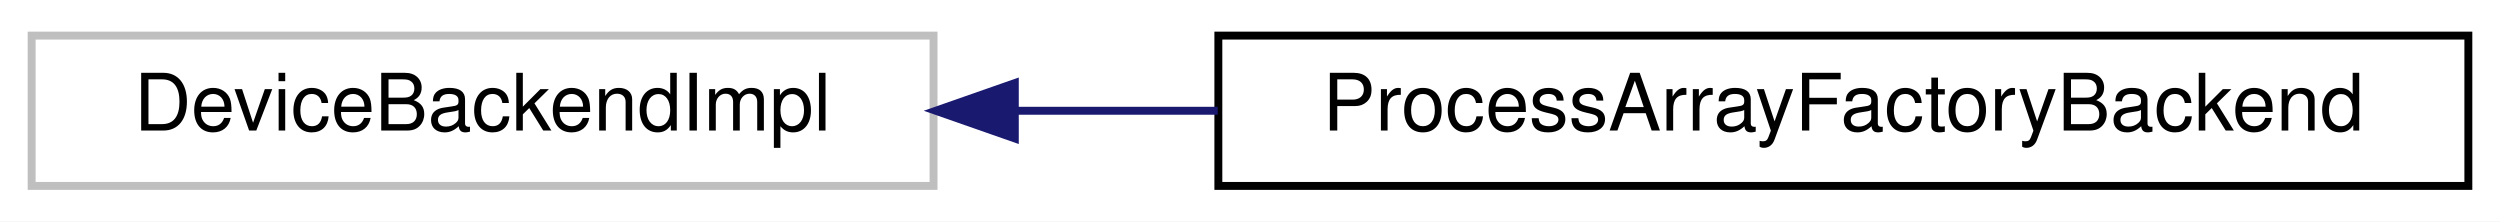
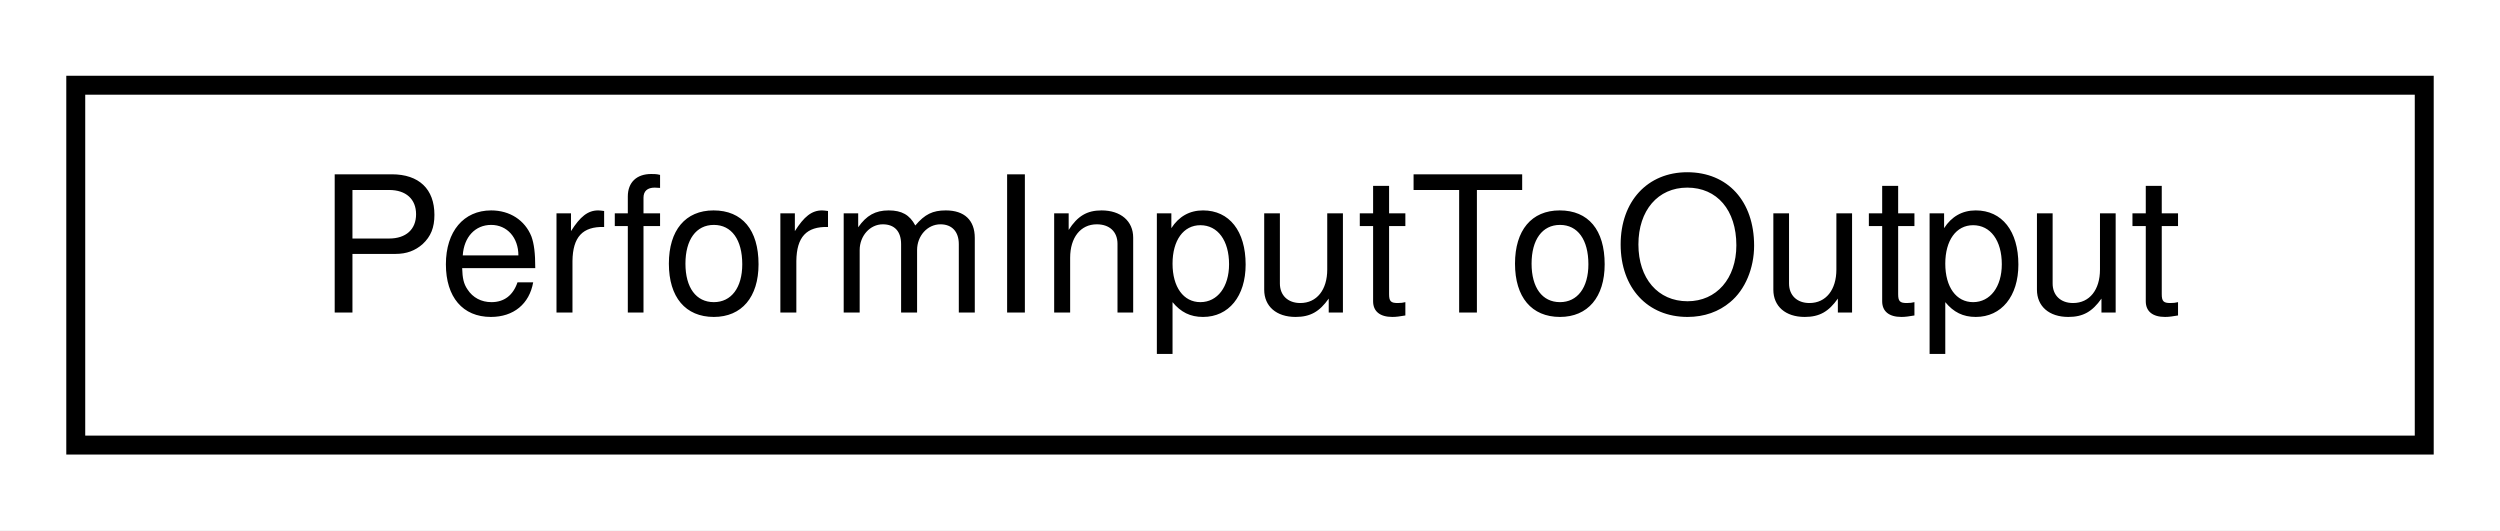
- <svg xmlns="http://www.w3.org/2000/svg" xmlns:xlink="http://www.w3.org/1999/xlink" width="316pt" height="28pt" viewBox="0.00 0.00 316.00 28.00">
+ <svg xmlns="http://www.w3.org/2000/svg" xmlns:xlink="http://www.w3.org/1999/xlink" width="132pt" height="28pt" viewBox="0.00 0.00 132.00 28.00">
  <g id="graph0" class="graph" transform="scale(1 1) rotate(0) translate(4 24)">
-     <polygon fill="#ffffff" stroke="transparent" points="-4,4 -4,-24 312,-24 312,4 -4,4" />
+     <polygon fill="#ffffff" stroke="transparent" points="-4,4 -4,-24 128,-24 128,4 -4,4" />
    <g id="node1" class="node">
-       <polygon fill="#ffffff" stroke="#bfbfbf" points="0,-.5 0,-19.5 114,-19.5 114,-.5 0,-.5" />
-       <text text-anchor="middle" x="57" y="-7.5" font-family="Helvetica,sans-Serif" font-size="10.00" fill="#000000">DeviceBackendImpl</text>
-     </g>
-     <g id="node2" class="node">
-       <g id="a_node2">
-         <a xlink:href="struct_process_array_factory_backend.html" target="_top" xlink:title="ProcessArrayFactoryBackend">
-           <polygon fill="#ffffff" stroke="#000000" points="150,-.5 150,-19.5 308,-19.5 308,-.5 150,-.5" />
-           <text text-anchor="middle" x="229" y="-7.5" font-family="Helvetica,sans-Serif" font-size="10.00" fill="#000000">ProcessArrayFactoryBackend</text>
+       <g id="a_node1">
+         <a xlink:href="struct_perform_input_to_output.html" target="_top" xlink:title="PerformInputToOutput">
+           <polygon fill="#ffffff" stroke="#000000" points="0,-.5 0,-19.5 124,-19.5 124,-.5 0,-.5" />
+           <text text-anchor="middle" x="62" y="-7.5" font-family="Helvetica,sans-Serif" font-size="10.00" fill="#000000">PerformInputToOutput</text>
        </a>
      </g>
    </g>
-     <g id="edge1" class="edge">
-       <path fill="none" stroke="#191970" d="M124.358,-10C132.745,-10 141.38,-10 149.924,-10" />
-       <polygon fill="#191970" stroke="#191970" points="124.273,-6.5 114.273,-10 124.273,-13.5 124.273,-6.5" />
-     </g>
  </g>
</svg>
